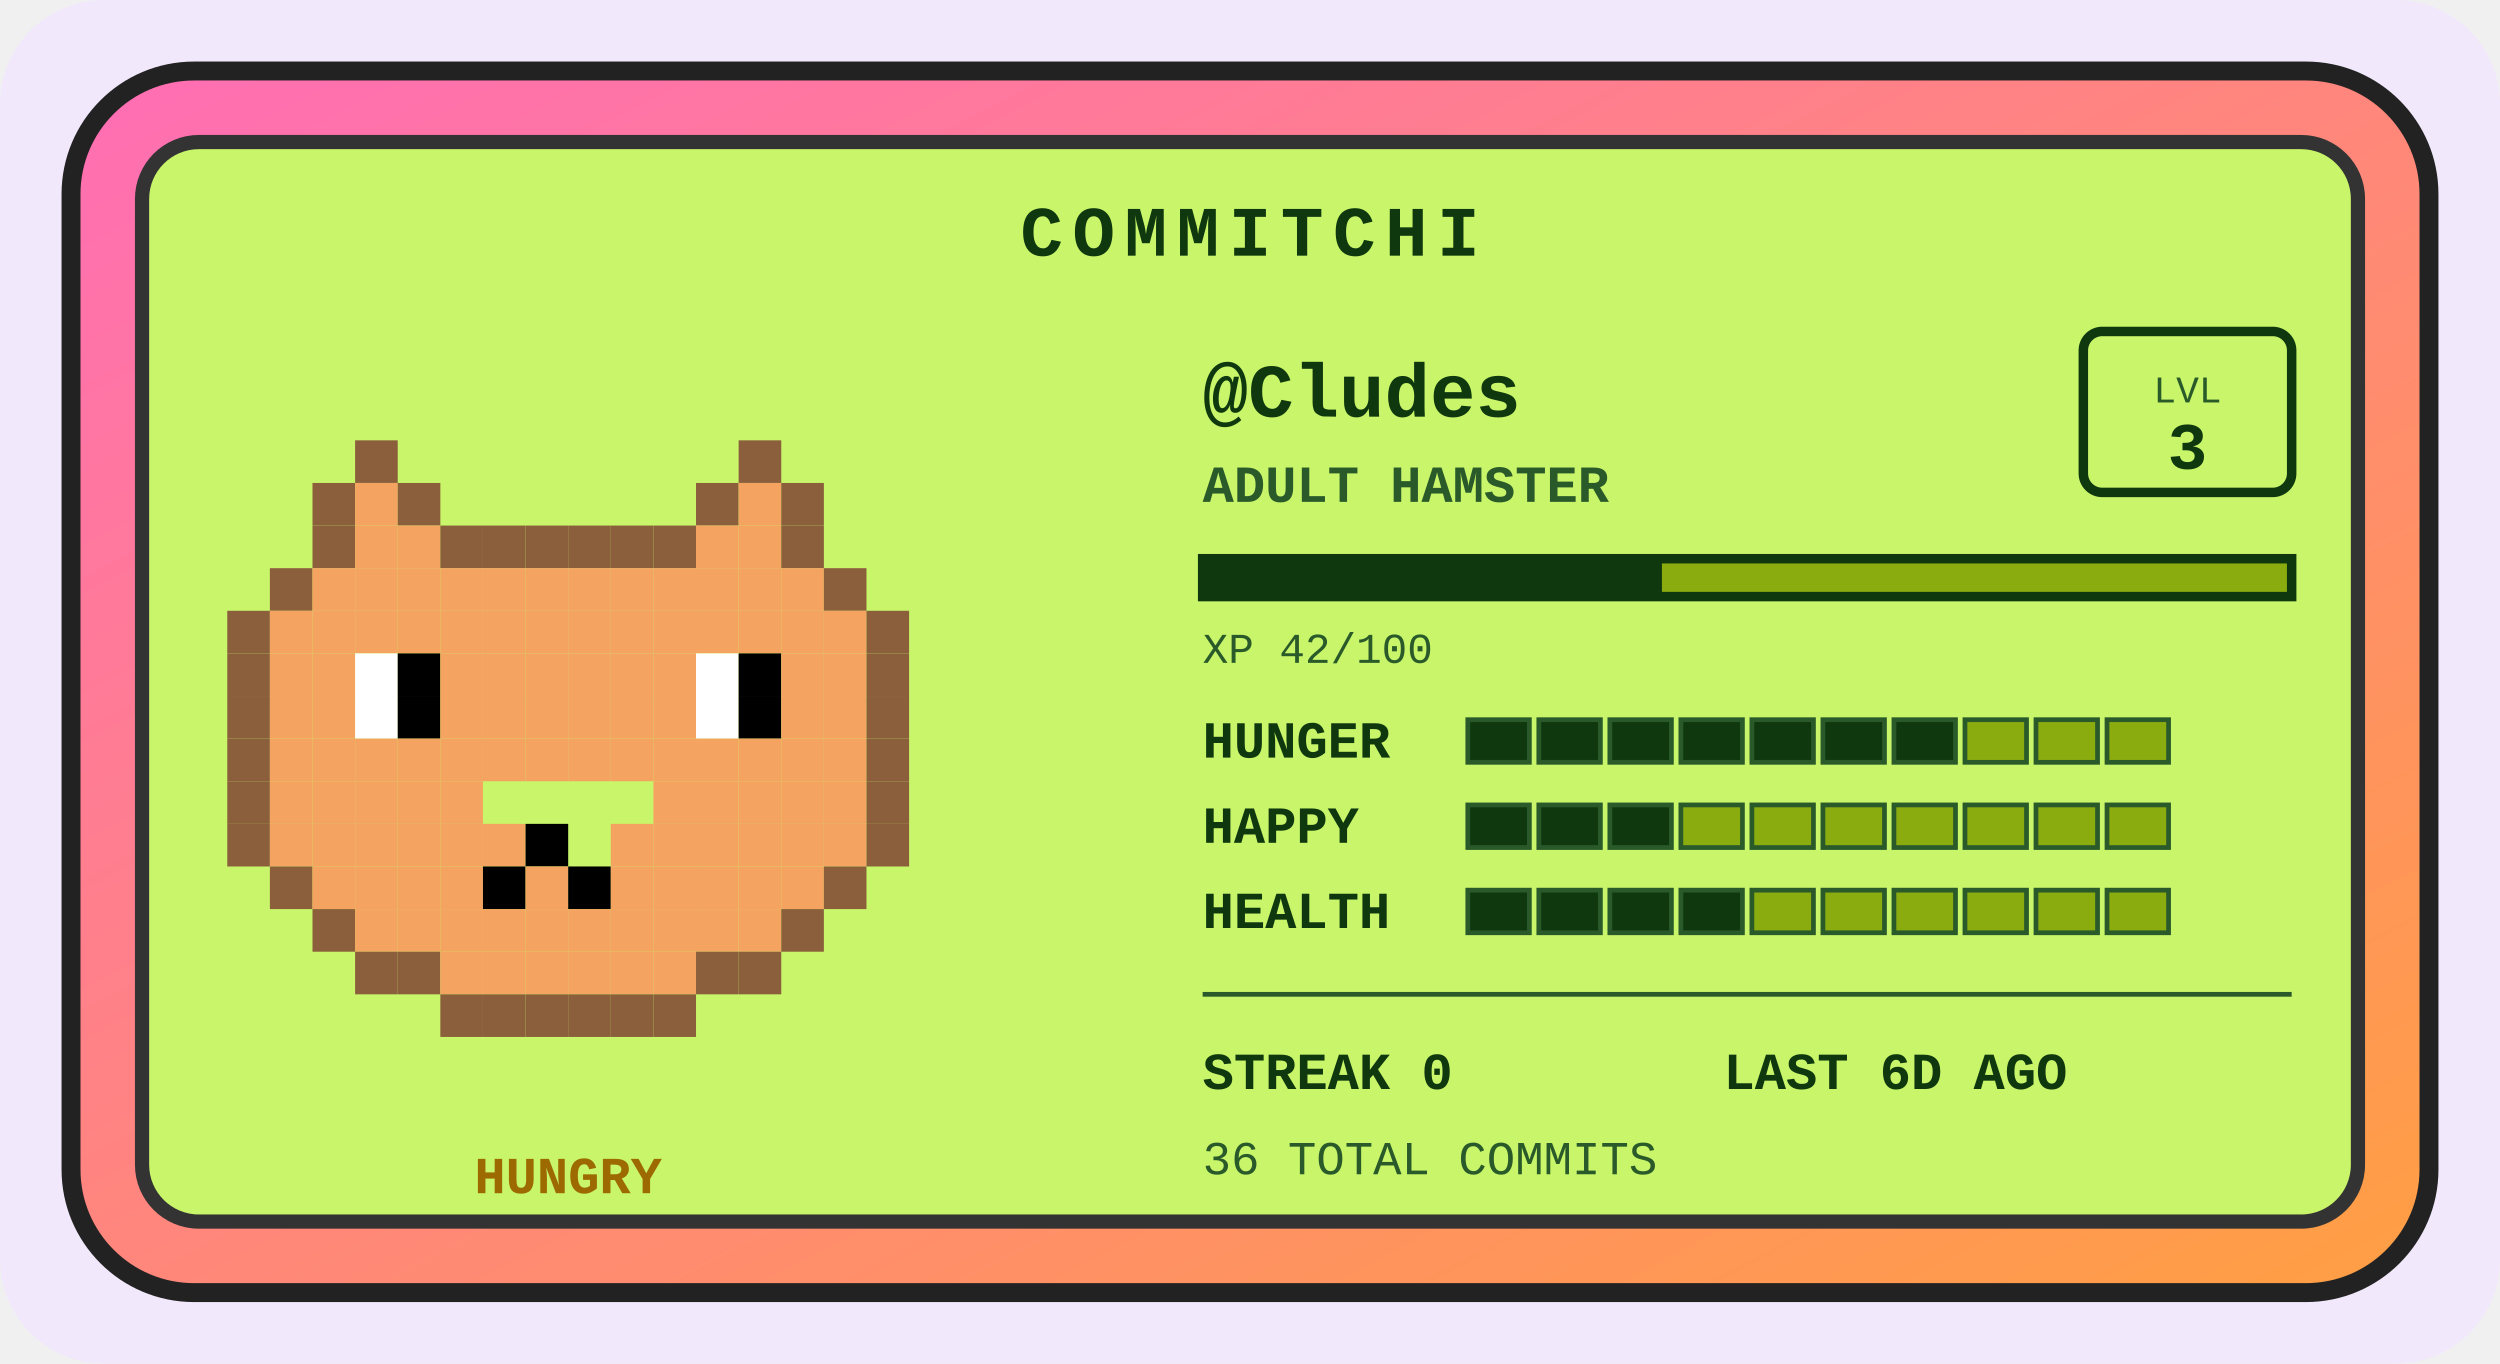
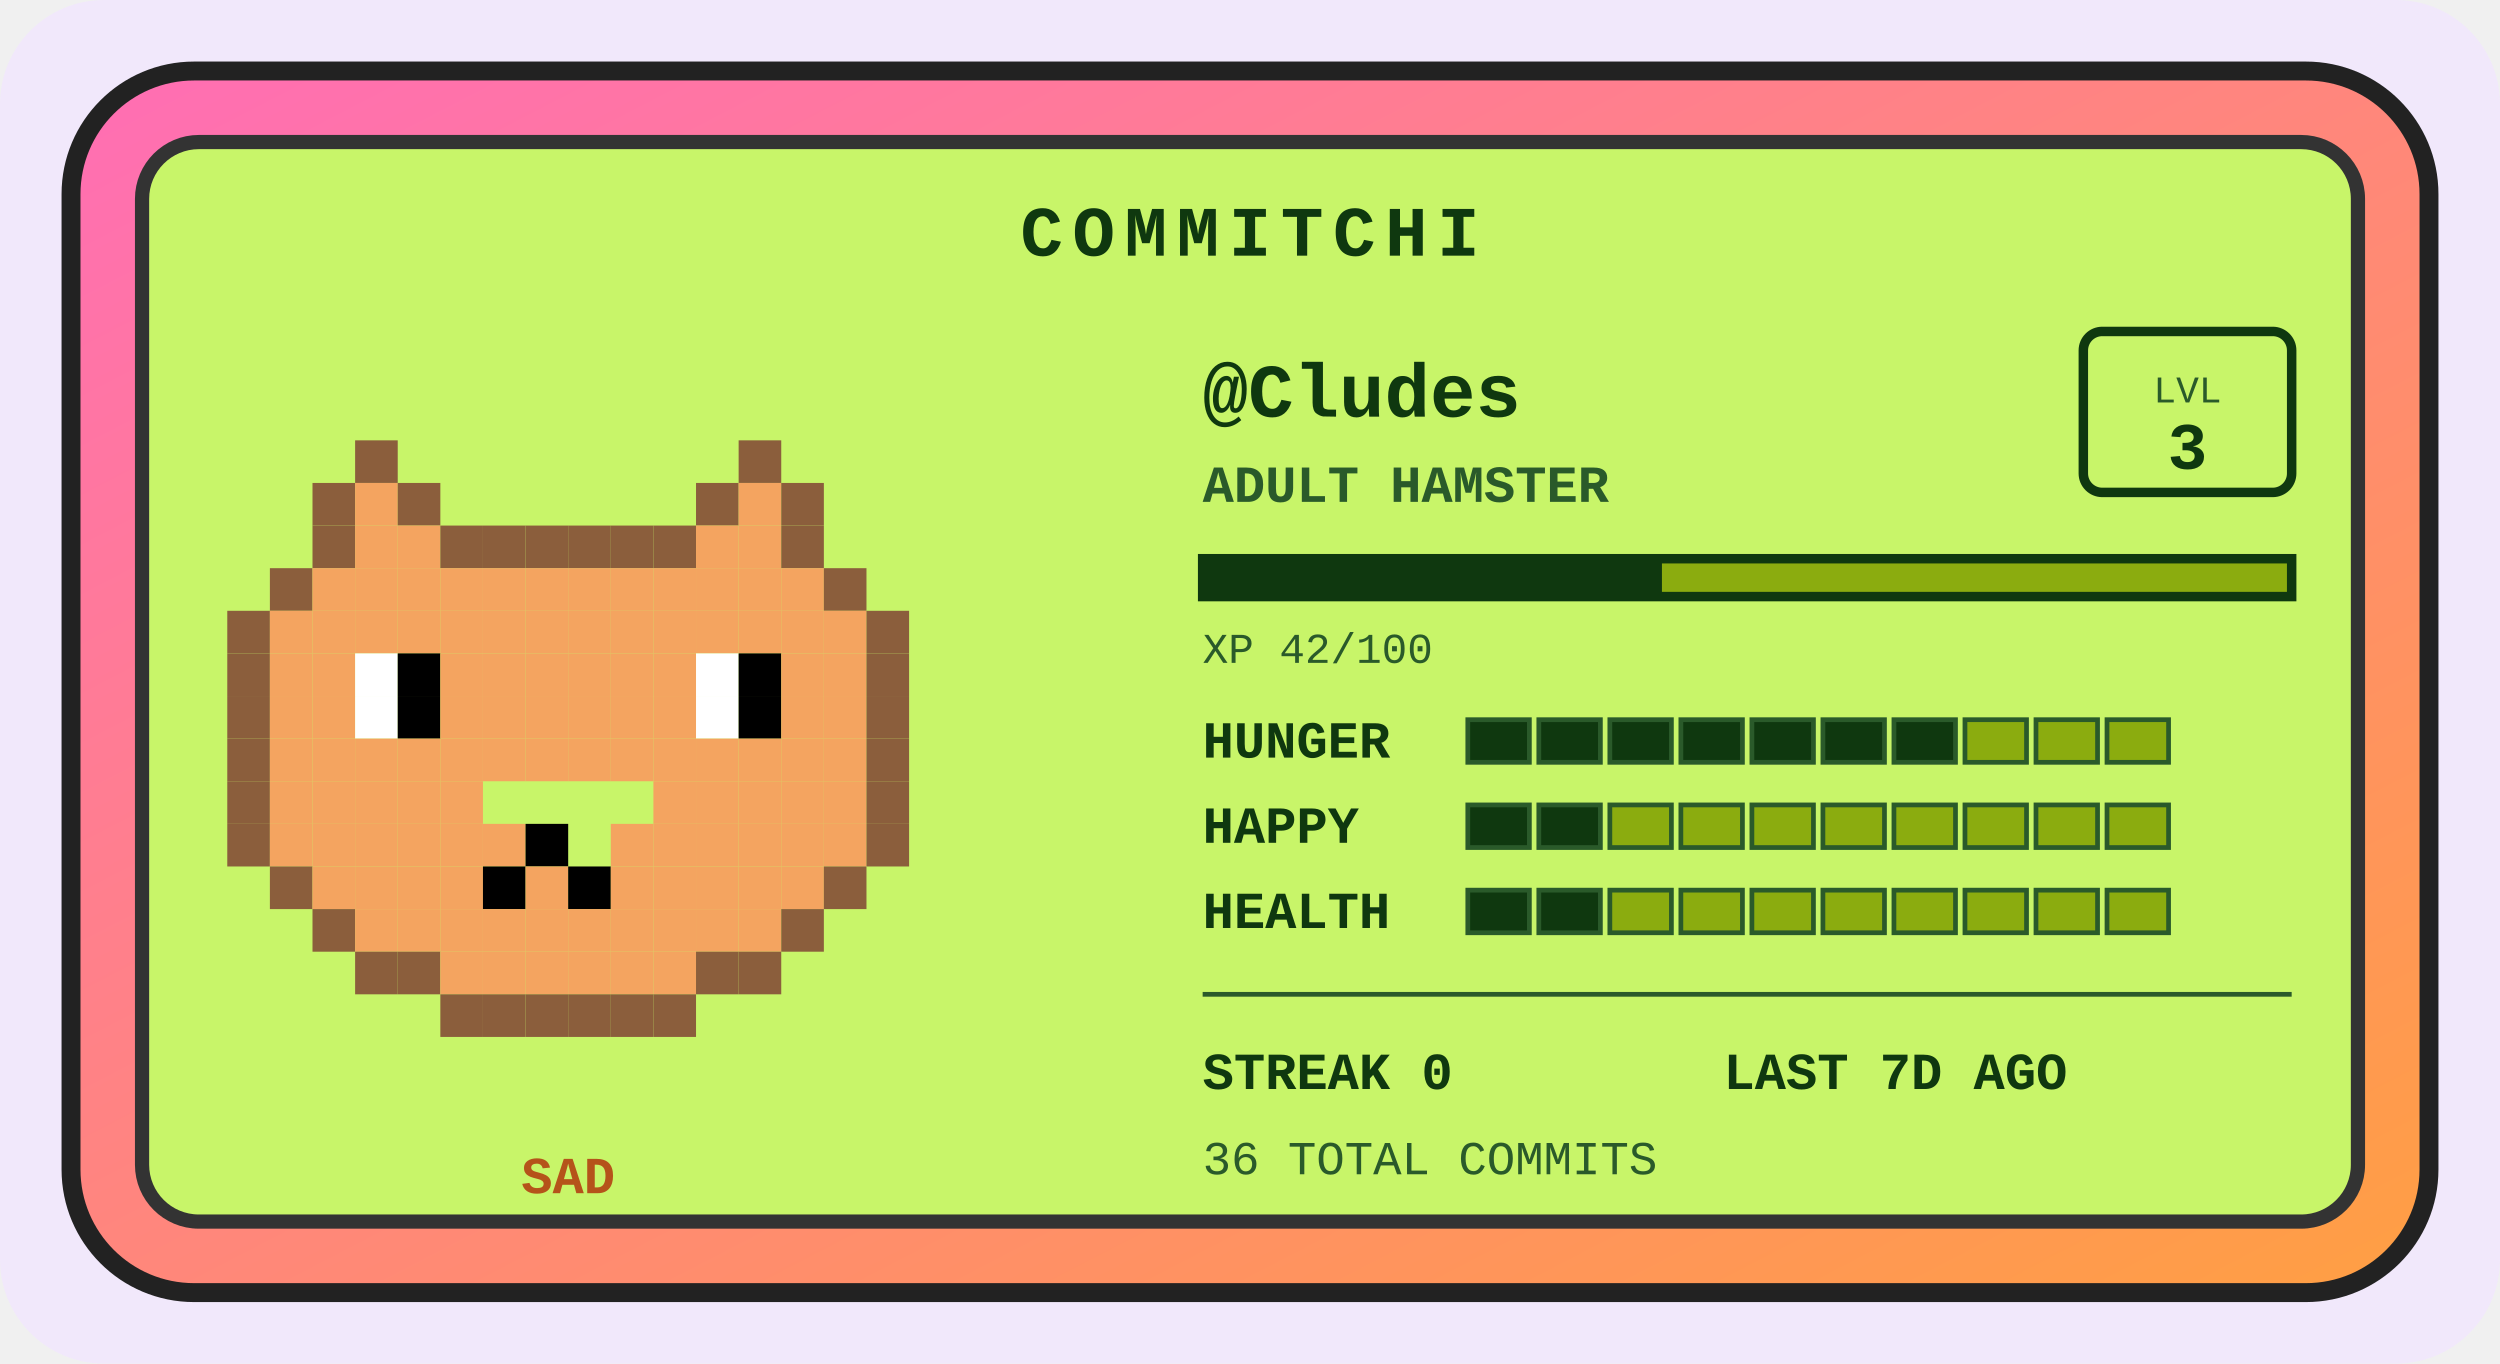
<svg xmlns="http://www.w3.org/2000/svg" width="528" height="288" viewBox="0 0 528 288" role="img" aria-label="Commitchi pet for Cludes">
  <defs>
    <linearGradient id="shell" x1="0" y1="0" x2="1" y2="1">
      <stop offset="0" stop-color="#ff6eb4" />
      <stop offset="1" stop-color="#ff9f43" />
    </linearGradient>
  </defs>
  <rect x="0" y="0" width="528" height="288" rx="22" fill="#f1e8fb" />
  <g transform="translate(14, 14)">
    <rect x="1" y="1" width="498" height="258" rx="26" fill="url(#shell)" stroke="#222" stroke-width="4" />
    <rect x="16" y="16" width="468" height="228" rx="12" fill="#c8f569" stroke="#333" stroke-width="3" />
    <text x="250" y="40" text-anchor="middle" font-family="'Courier New',monospace" font-size="15" font-weight="bold" letter-spacing="2" fill="#0f380f">COMMITCHI</text>
    <g>
      <rect x="61" y="79" width="9" height="9" fill="#8b5e3c" />
      <rect x="142" y="79" width="9" height="9" fill="#8b5e3c" />
      <rect x="52" y="88" width="9" height="9" fill="#8b5e3c" />
      <rect x="61" y="88" width="9" height="9" fill="#f4a460" />
      <rect x="70" y="88" width="9" height="9" fill="#8b5e3c" />
      <rect x="133" y="88" width="9" height="9" fill="#8b5e3c" />
      <rect x="142" y="88" width="9" height="9" fill="#f4a460" />
      <rect x="151" y="88" width="9" height="9" fill="#8b5e3c" />
      <rect x="52" y="97" width="9" height="9" fill="#8b5e3c" />
      <rect x="61" y="97" width="9" height="9" fill="#f4a460" />
      <rect x="70" y="97" width="9" height="9" fill="#f4a460" />
      <rect x="79" y="97" width="9" height="9" fill="#8b5e3c" />
      <rect x="88" y="97" width="9" height="9" fill="#8b5e3c" />
      <rect x="97" y="97" width="9" height="9" fill="#8b5e3c" />
      <rect x="106" y="97" width="9" height="9" fill="#8b5e3c" />
      <rect x="115" y="97" width="9" height="9" fill="#8b5e3c" />
      <rect x="124" y="97" width="9" height="9" fill="#8b5e3c" />
      <rect x="133" y="97" width="9" height="9" fill="#f4a460" />
      <rect x="142" y="97" width="9" height="9" fill="#f4a460" />
      <rect x="151" y="97" width="9" height="9" fill="#8b5e3c" />
      <rect x="43" y="106" width="9" height="9" fill="#8b5e3c" />
      <rect x="52" y="106" width="9" height="9" fill="#f4a460" />
      <rect x="61" y="106" width="9" height="9" fill="#f4a460" />
      <rect x="70" y="106" width="9" height="9" fill="#f4a460" />
      <rect x="79" y="106" width="9" height="9" fill="#f4a460" />
      <rect x="88" y="106" width="9" height="9" fill="#f4a460" />
      <rect x="97" y="106" width="9" height="9" fill="#f4a460" />
      <rect x="106" y="106" width="9" height="9" fill="#f4a460" />
      <rect x="115" y="106" width="9" height="9" fill="#f4a460" />
      <rect x="124" y="106" width="9" height="9" fill="#f4a460" />
      <rect x="133" y="106" width="9" height="9" fill="#f4a460" />
      <rect x="142" y="106" width="9" height="9" fill="#f4a460" />
      <rect x="151" y="106" width="9" height="9" fill="#f4a460" />
      <rect x="160" y="106" width="9" height="9" fill="#8b5e3c" />
      <rect x="34" y="115" width="9" height="9" fill="#8b5e3c" />
      <rect x="43" y="115" width="9" height="9" fill="#f4a460" />
      <rect x="52" y="115" width="9" height="9" fill="#f4a460" />
      <rect x="61" y="115" width="9" height="9" fill="#f4a460" />
      <rect x="70" y="115" width="9" height="9" fill="#f4a460" />
      <rect x="79" y="115" width="9" height="9" fill="#f4a460" />
      <rect x="88" y="115" width="9" height="9" fill="#f4a460" />
      <rect x="97" y="115" width="9" height="9" fill="#f4a460" />
      <rect x="106" y="115" width="9" height="9" fill="#f4a460" />
      <rect x="115" y="115" width="9" height="9" fill="#f4a460" />
      <rect x="124" y="115" width="9" height="9" fill="#f4a460" />
      <rect x="133" y="115" width="9" height="9" fill="#f4a460" />
      <rect x="142" y="115" width="9" height="9" fill="#f4a460" />
      <rect x="151" y="115" width="9" height="9" fill="#f4a460" />
      <rect x="160" y="115" width="9" height="9" fill="#f4a460" />
      <rect x="169" y="115" width="9" height="9" fill="#8b5e3c" />
      <rect x="34" y="124" width="9" height="9" fill="#8b5e3c" />
      <rect x="43" y="124" width="9" height="9" fill="#f4a460" />
      <rect x="52" y="124" width="9" height="9" fill="#f4a460" />
      <rect x="61" y="124" width="9" height="9" fill="#ffffff" />
      <rect x="70" y="124" width="9" height="9" fill="#000000" />
      <rect x="79" y="124" width="9" height="9" fill="#f4a460" />
      <rect x="88" y="124" width="9" height="9" fill="#f4a460" />
      <rect x="97" y="124" width="9" height="9" fill="#f4a460" />
      <rect x="106" y="124" width="9" height="9" fill="#f4a460" />
      <rect x="115" y="124" width="9" height="9" fill="#f4a460" />
      <rect x="124" y="124" width="9" height="9" fill="#f4a460" />
      <rect x="133" y="124" width="9" height="9" fill="#ffffff" />
      <rect x="142" y="124" width="9" height="9" fill="#000000" />
      <rect x="151" y="124" width="9" height="9" fill="#f4a460" />
      <rect x="160" y="124" width="9" height="9" fill="#f4a460" />
      <rect x="169" y="124" width="9" height="9" fill="#8b5e3c" />
      <rect x="34" y="133" width="9" height="9" fill="#8b5e3c" />
      <rect x="43" y="133" width="9" height="9" fill="#f4a460" />
      <rect x="52" y="133" width="9" height="9" fill="#f4a460" />
      <rect x="61" y="133" width="9" height="9" fill="#ffffff" />
      <rect x="70" y="133" width="9" height="9" fill="#000000" />
      <rect x="79" y="133" width="9" height="9" fill="#f4a460" />
      <rect x="88" y="133" width="9" height="9" fill="#f4a460" />
      <rect x="97" y="133" width="9" height="9" fill="#f4a460" />
      <rect x="106" y="133" width="9" height="9" fill="#f4a460" />
      <rect x="115" y="133" width="9" height="9" fill="#f4a460" />
      <rect x="124" y="133" width="9" height="9" fill="#f4a460" />
      <rect x="133" y="133" width="9" height="9" fill="#ffffff" />
      <rect x="142" y="133" width="9" height="9" fill="#000000" />
      <rect x="151" y="133" width="9" height="9" fill="#f4a460" />
      <rect x="160" y="133" width="9" height="9" fill="#f4a460" />
      <rect x="169" y="133" width="9" height="9" fill="#8b5e3c" />
      <rect x="34" y="142" width="9" height="9" fill="#8b5e3c" />
      <rect x="43" y="142" width="9" height="9" fill="#f4a460" />
      <rect x="52" y="142" width="9" height="9" fill="#f4a460" />
      <rect x="61" y="142" width="9" height="9" fill="#f4a460" />
      <rect x="70" y="142" width="9" height="9" fill="#f4a460" />
      <rect x="79" y="142" width="9" height="9" fill="#f4a460" />
      <rect x="88" y="142" width="9" height="9" fill="#f4a460" />
      <rect x="97" y="142" width="9" height="9" fill="#f4a460" />
      <rect x="106" y="142" width="9" height="9" fill="#f4a460" />
      <rect x="115" y="142" width="9" height="9" fill="#f4a460" />
      <rect x="124" y="142" width="9" height="9" fill="#f4a460" />
      <rect x="133" y="142" width="9" height="9" fill="#f4a460" />
      <rect x="142" y="142" width="9" height="9" fill="#f4a460" />
      <rect x="151" y="142" width="9" height="9" fill="#f4a460" />
      <rect x="160" y="142" width="9" height="9" fill="#f4a460" />
      <rect x="169" y="142" width="9" height="9" fill="#8b5e3c" />
      <rect x="34" y="151" width="9" height="9" fill="#8b5e3c" />
      <rect x="43" y="151" width="9" height="9" fill="#f4a460" />
      <rect x="52" y="151" width="9" height="9" fill="#f4a460" />
      <rect x="61" y="151" width="9" height="9" fill="#f4a460" />
      <rect x="70" y="151" width="9" height="9" fill="#f4a460" />
      <rect x="79" y="151" width="9" height="9" fill="#f4a460" />
      <rect x="124" y="151" width="9" height="9" fill="#f4a460" />
      <rect x="133" y="151" width="9" height="9" fill="#f4a460" />
      <rect x="142" y="151" width="9" height="9" fill="#f4a460" />
      <rect x="151" y="151" width="9" height="9" fill="#f4a460" />
      <rect x="160" y="151" width="9" height="9" fill="#f4a460" />
      <rect x="169" y="151" width="9" height="9" fill="#8b5e3c" />
      <rect x="34" y="160" width="9" height="9" fill="#8b5e3c" />
      <rect x="43" y="160" width="9" height="9" fill="#f4a460" />
      <rect x="52" y="160" width="9" height="9" fill="#f4a460" />
      <rect x="61" y="160" width="9" height="9" fill="#f4a460" />
      <rect x="70" y="160" width="9" height="9" fill="#f4a460" />
      <rect x="79" y="160" width="9" height="9" fill="#f4a460" />
      <rect x="88" y="160" width="9" height="9" fill="#f4a460" />
      <rect x="97" y="160" width="9" height="9" fill="#000000" />
      <rect x="115" y="160" width="9" height="9" fill="#f4a460" />
      <rect x="124" y="160" width="9" height="9" fill="#f4a460" />
      <rect x="133" y="160" width="9" height="9" fill="#f4a460" />
      <rect x="142" y="160" width="9" height="9" fill="#f4a460" />
      <rect x="151" y="160" width="9" height="9" fill="#f4a460" />
      <rect x="160" y="160" width="9" height="9" fill="#f4a460" />
      <rect x="169" y="160" width="9" height="9" fill="#8b5e3c" />
      <rect x="43" y="169" width="9" height="9" fill="#8b5e3c" />
      <rect x="52" y="169" width="9" height="9" fill="#f4a460" />
      <rect x="61" y="169" width="9" height="9" fill="#f4a460" />
      <rect x="70" y="169" width="9" height="9" fill="#f4a460" />
      <rect x="79" y="169" width="9" height="9" fill="#f4a460" />
      <rect x="88" y="169" width="9" height="9" fill="#000000" />
      <rect x="97" y="169" width="9" height="9" fill="#f4a460" />
      <rect x="106" y="169" width="9" height="9" fill="#000000" />
      <rect x="115" y="169" width="9" height="9" fill="#f4a460" />
      <rect x="124" y="169" width="9" height="9" fill="#f4a460" />
      <rect x="133" y="169" width="9" height="9" fill="#f4a460" />
      <rect x="142" y="169" width="9" height="9" fill="#f4a460" />
      <rect x="151" y="169" width="9" height="9" fill="#f4a460" />
      <rect x="160" y="169" width="9" height="9" fill="#8b5e3c" />
      <rect x="52" y="178" width="9" height="9" fill="#8b5e3c" />
      <rect x="61" y="178" width="9" height="9" fill="#f4a460" />
      <rect x="70" y="178" width="9" height="9" fill="#f4a460" />
      <rect x="79" y="178" width="9" height="9" fill="#f4a460" />
      <rect x="88" y="178" width="9" height="9" fill="#f4a460" />
      <rect x="97" y="178" width="9" height="9" fill="#f4a460" />
      <rect x="106" y="178" width="9" height="9" fill="#f4a460" />
      <rect x="115" y="178" width="9" height="9" fill="#f4a460" />
      <rect x="124" y="178" width="9" height="9" fill="#f4a460" />
      <rect x="133" y="178" width="9" height="9" fill="#f4a460" />
      <rect x="142" y="178" width="9" height="9" fill="#f4a460" />
      <rect x="151" y="178" width="9" height="9" fill="#8b5e3c" />
      <rect x="61" y="187" width="9" height="9" fill="#8b5e3c" />
      <rect x="70" y="187" width="9" height="9" fill="#8b5e3c" />
      <rect x="79" y="187" width="9" height="9" fill="#f4a460" />
      <rect x="88" y="187" width="9" height="9" fill="#f4a460" />
      <rect x="97" y="187" width="9" height="9" fill="#f4a460" />
      <rect x="106" y="187" width="9" height="9" fill="#f4a460" />
      <rect x="115" y="187" width="9" height="9" fill="#f4a460" />
      <rect x="124" y="187" width="9" height="9" fill="#f4a460" />
      <rect x="133" y="187" width="9" height="9" fill="#8b5e3c" />
      <rect x="142" y="187" width="9" height="9" fill="#8b5e3c" />
      <rect x="79" y="196" width="9" height="9" fill="#8b5e3c" />
      <rect x="88" y="196" width="9" height="9" fill="#8b5e3c" />
      <rect x="97" y="196" width="9" height="9" fill="#8b5e3c" />
      <rect x="106" y="196" width="9" height="9" fill="#8b5e3c" />
      <rect x="115" y="196" width="9" height="9" fill="#8b5e3c" />
      <rect x="124" y="196" width="9" height="9" fill="#8b5e3c" />
      <animateTransform attributeName="transform" type="translate" values="0 0; 0 -5; 0 0" dur="3s" repeatCount="indefinite" />
    </g>
-     <text x="106" y="238" text-anchor="middle" font-family="'Courier New',monospace" font-size="11" font-weight="bold" fill="#9c6a00">HUNGRY</text>
+     <text x="106" y="238" text-anchor="middle" font-family="'Courier New',monospace" font-size="11" font-weight="bold" fill="#b5531a">SAD</text>
    <text x="240" y="74" font-family="'Courier New',monospace" font-size="16" font-weight="bold" fill="#0f380f">@Cludes</text>
    <text x="240" y="92" font-family="'Courier New',monospace" font-size="11" font-weight="bold" fill="#2a5a2a">ADULT HAMSTER</text>
    <rect x="426" y="56" width="44" height="34" rx="4" fill="none" stroke="#0f380f" stroke-width="2" />
    <text x="448" y="71" text-anchor="middle" font-family="'Courier New',monospace" font-size="8" fill="#2a5a2a">LVL</text>
    <text x="448" y="85" text-anchor="middle" font-family="'Courier New',monospace" font-size="14" font-weight="bold" fill="#0f380f">3</text>
    <rect x="240" y="104" width="230" height="8" fill="#8bac0f" stroke="#0f380f" stroke-width="2" />
    <rect x="240" y="104" width="97" height="8" fill="#0f380f" />
    <text x="240" y="126" font-family="'Courier New',monospace" font-size="9" fill="#2a5a2a">XP 42/100</text>
    <text x="240" y="146" font-family="'Courier New',monospace" font-size="11" font-weight="bold" fill="#0f380f">HUNGER</text>
    <rect x="296" y="138" width="13" height="9" fill="#0f380f" stroke="#2a5a2a" stroke-width="1" />
    <rect x="311" y="138" width="13" height="9" fill="#0f380f" stroke="#2a5a2a" stroke-width="1" />
    <rect x="326" y="138" width="13" height="9" fill="#0f380f" stroke="#2a5a2a" stroke-width="1" />
    <rect x="341" y="138" width="13" height="9" fill="#0f380f" stroke="#2a5a2a" stroke-width="1" />
    <rect x="356" y="138" width="13" height="9" fill="#0f380f" stroke="#2a5a2a" stroke-width="1" />
    <rect x="371" y="138" width="13" height="9" fill="#0f380f" stroke="#2a5a2a" stroke-width="1" />
    <rect x="386" y="138" width="13" height="9" fill="#0f380f" stroke="#2a5a2a" stroke-width="1" />
    <rect x="401" y="138" width="13" height="9" fill="#8bac0f" stroke="#2a5a2a" stroke-width="1" />
    <rect x="416" y="138" width="13" height="9" fill="#8bac0f" stroke="#2a5a2a" stroke-width="1" />
    <rect x="431" y="138" width="13" height="9" fill="#8bac0f" stroke="#2a5a2a" stroke-width="1" />
    <text x="240" y="164" font-family="'Courier New',monospace" font-size="11" font-weight="bold" fill="#0f380f">HAPPY</text>
    <rect x="296" y="156" width="13" height="9" fill="#0f380f" stroke="#2a5a2a" stroke-width="1" />
    <rect x="311" y="156" width="13" height="9" fill="#0f380f" stroke="#2a5a2a" stroke-width="1" />
-     <rect x="326" y="156" width="13" height="9" fill="#0f380f" stroke="#2a5a2a" stroke-width="1" />
+     <rect x="326" y="156" width="13" height="9" fill="#8bac0f" stroke="#2a5a2a" stroke-width="1" />
    <rect x="341" y="156" width="13" height="9" fill="#8bac0f" stroke="#2a5a2a" stroke-width="1" />
    <rect x="356" y="156" width="13" height="9" fill="#8bac0f" stroke="#2a5a2a" stroke-width="1" />
    <rect x="371" y="156" width="13" height="9" fill="#8bac0f" stroke="#2a5a2a" stroke-width="1" />
    <rect x="386" y="156" width="13" height="9" fill="#8bac0f" stroke="#2a5a2a" stroke-width="1" />
    <rect x="401" y="156" width="13" height="9" fill="#8bac0f" stroke="#2a5a2a" stroke-width="1" />
    <rect x="416" y="156" width="13" height="9" fill="#8bac0f" stroke="#2a5a2a" stroke-width="1" />
    <rect x="431" y="156" width="13" height="9" fill="#8bac0f" stroke="#2a5a2a" stroke-width="1" />
    <text x="240" y="182" font-family="'Courier New',monospace" font-size="11" font-weight="bold" fill="#0f380f">HEALTH</text>
    <rect x="296" y="174" width="13" height="9" fill="#0f380f" stroke="#2a5a2a" stroke-width="1" />
    <rect x="311" y="174" width="13" height="9" fill="#0f380f" stroke="#2a5a2a" stroke-width="1" />
-     <rect x="326" y="174" width="13" height="9" fill="#0f380f" stroke="#2a5a2a" stroke-width="1" />
-     <rect x="341" y="174" width="13" height="9" fill="#0f380f" stroke="#2a5a2a" stroke-width="1" />
+     <rect x="326" y="174" width="13" height="9" fill="#8bac0f" stroke="#2a5a2a" stroke-width="1" />
+     <rect x="341" y="174" width="13" height="9" fill="#8bac0f" stroke="#2a5a2a" stroke-width="1" />
    <rect x="356" y="174" width="13" height="9" fill="#8bac0f" stroke="#2a5a2a" stroke-width="1" />
    <rect x="371" y="174" width="13" height="9" fill="#8bac0f" stroke="#2a5a2a" stroke-width="1" />
    <rect x="386" y="174" width="13" height="9" fill="#8bac0f" stroke="#2a5a2a" stroke-width="1" />
    <rect x="401" y="174" width="13" height="9" fill="#8bac0f" stroke="#2a5a2a" stroke-width="1" />
    <rect x="416" y="174" width="13" height="9" fill="#8bac0f" stroke="#2a5a2a" stroke-width="1" />
    <rect x="431" y="174" width="13" height="9" fill="#8bac0f" stroke="#2a5a2a" stroke-width="1" />
    <line x1="240" y1="196" x2="470" y2="196" stroke="#2a5a2a" stroke-width="1" />
    <text x="240" y="216" font-family="'Courier New',monospace" font-size="11" font-weight="bold" fill="#0f380f">STREAK 0</text>
-     <text x="350" y="216" font-family="'Courier New',monospace" font-size="11" font-weight="bold" fill="#0f380f">LAST 6D AGO</text>
+     <text x="350" y="216" font-family="'Courier New',monospace" font-size="11" font-weight="bold" fill="#0f380f">LAST 7D AGO</text>
    <text x="240" y="234" font-family="'Courier New',monospace" font-size="10" fill="#2a5a2a">36 TOTAL COMMITS</text>
  </g>
</svg>
